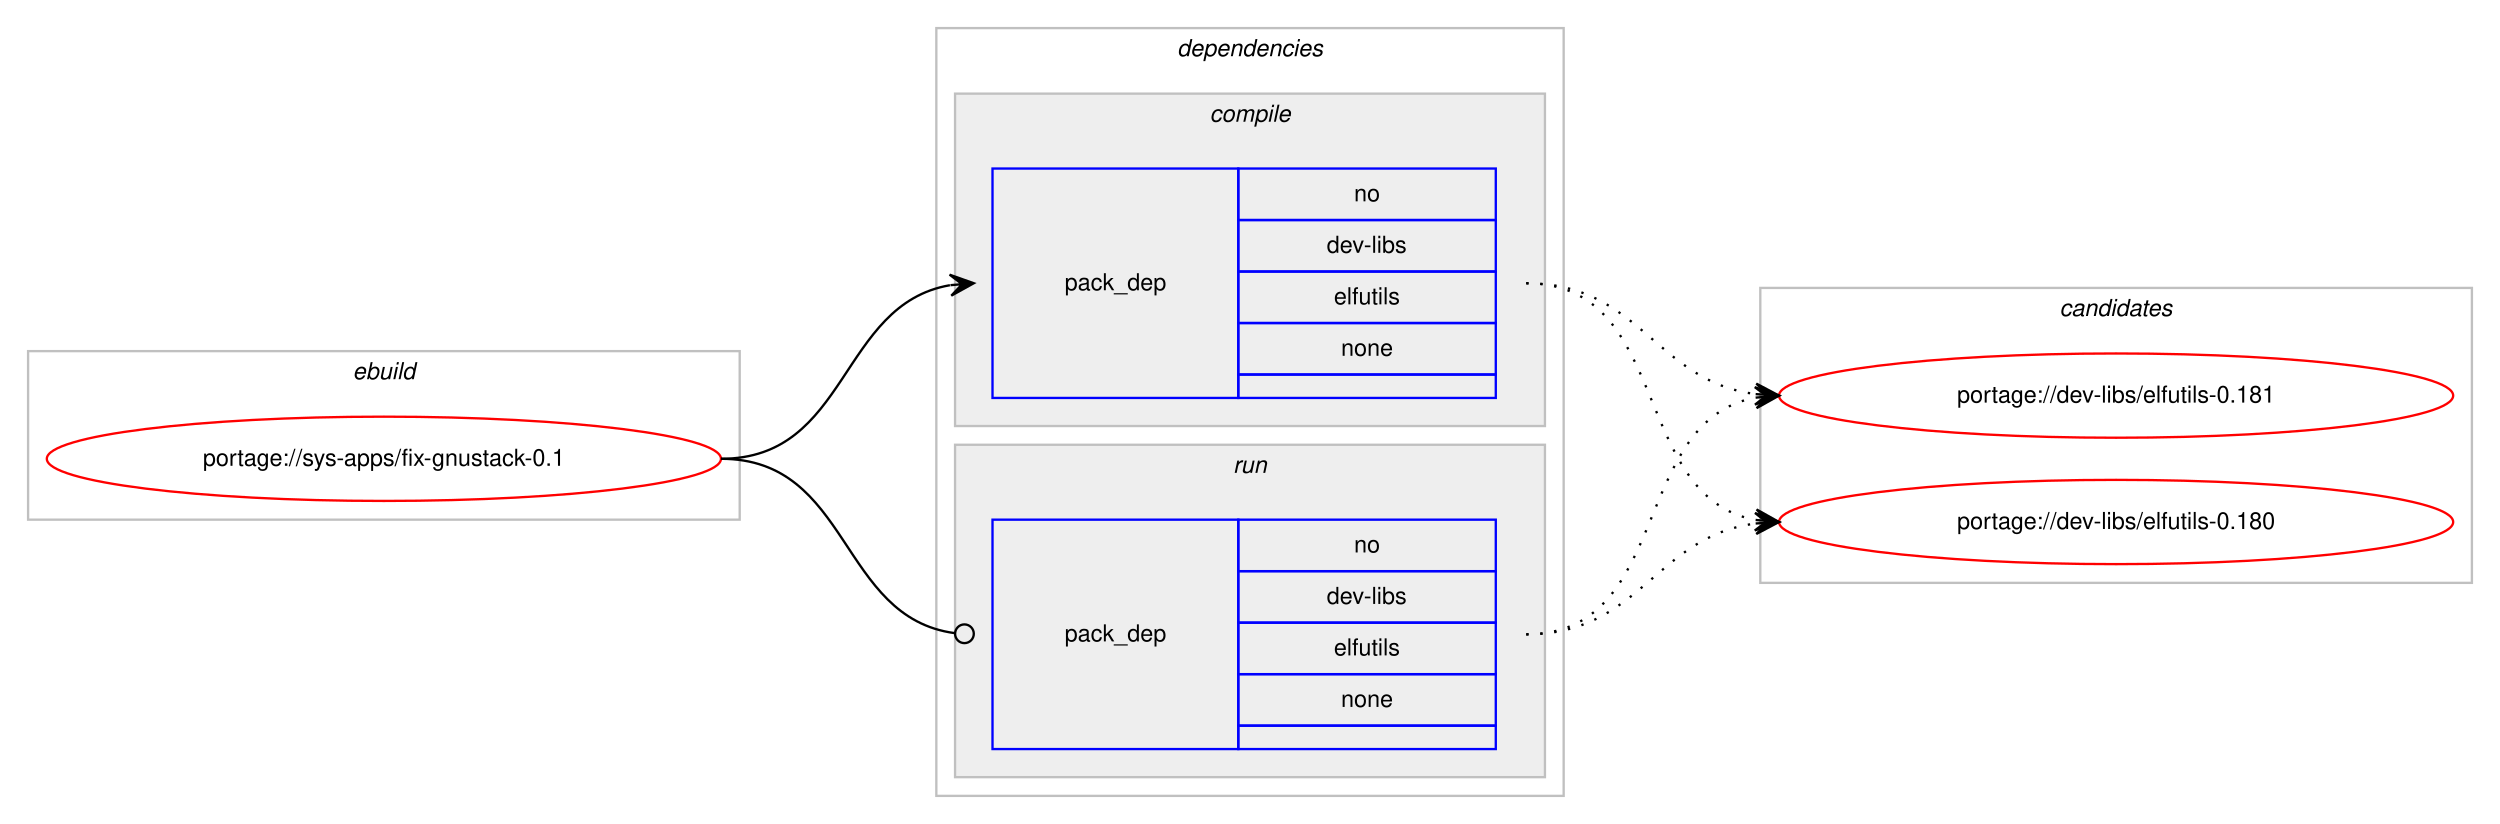
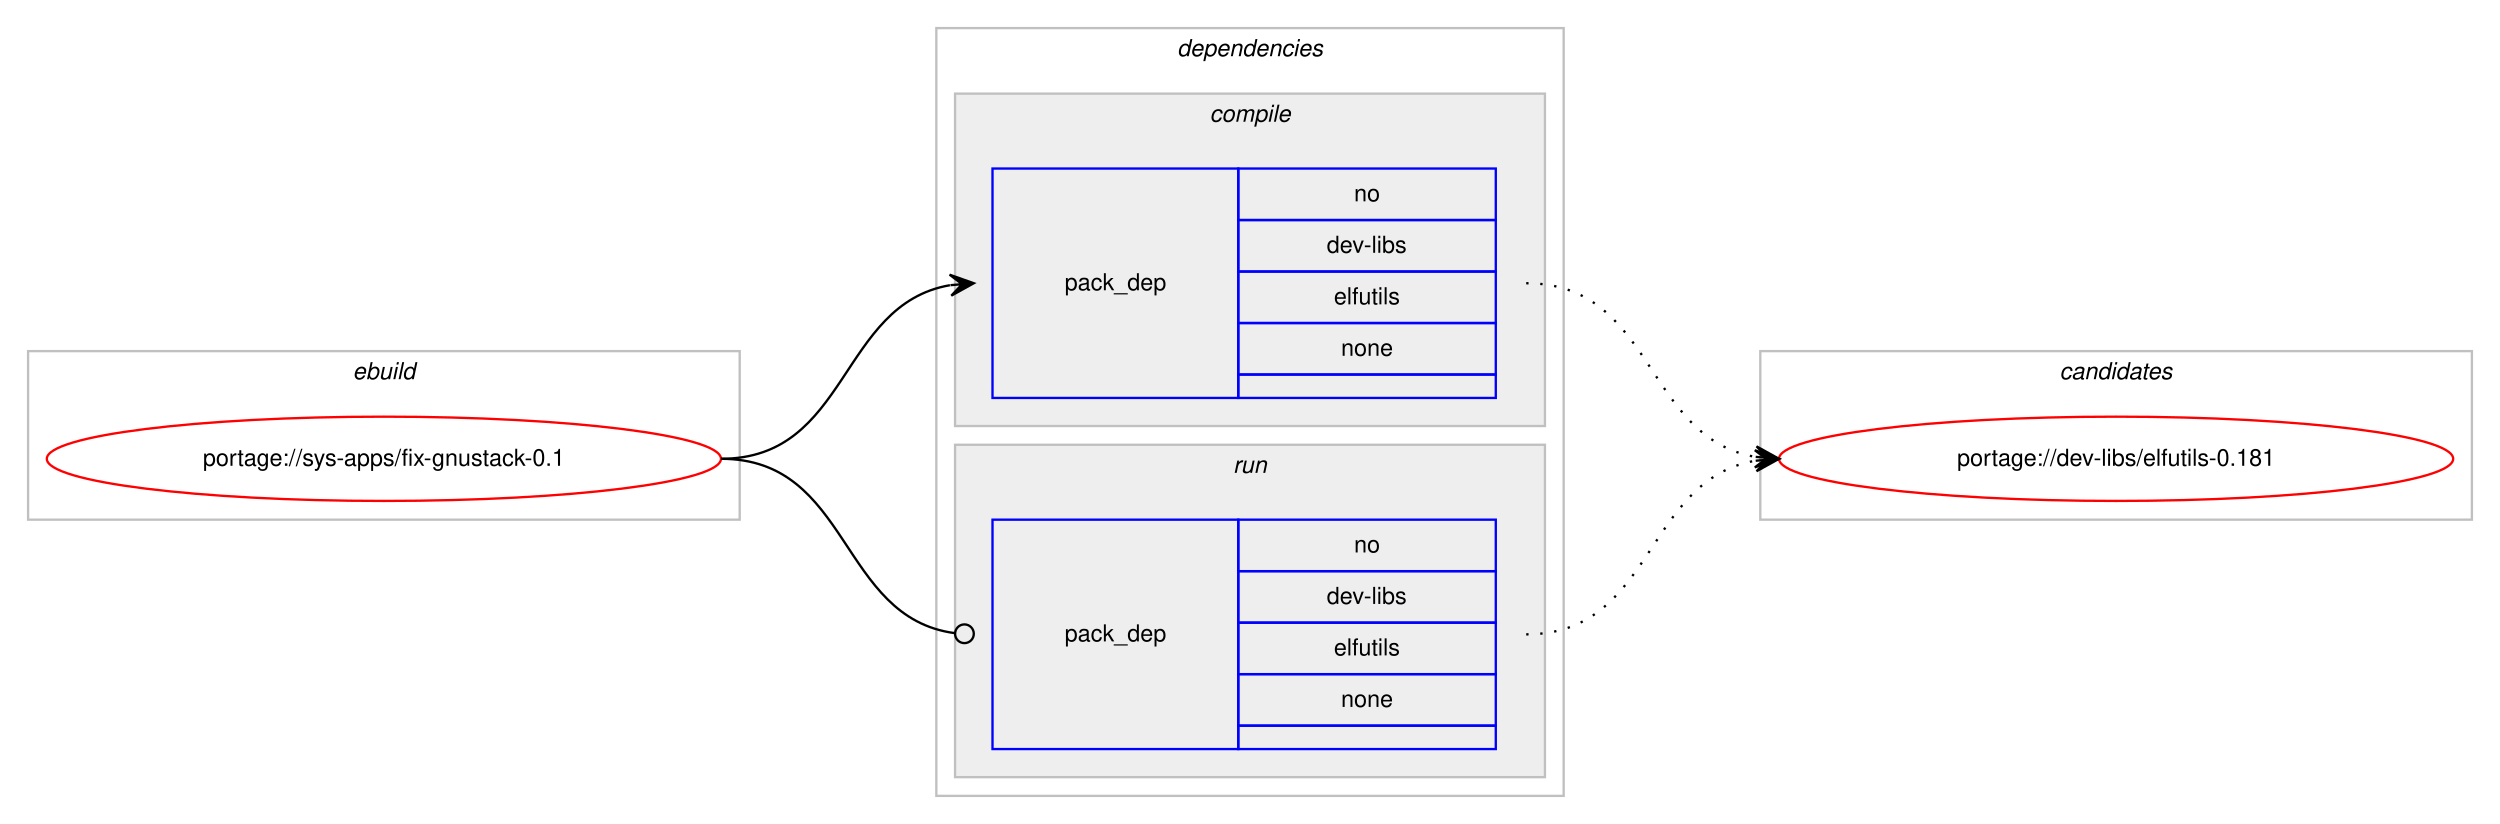
<svg xmlns="http://www.w3.org/2000/svg" xmlns:xlink="http://www.w3.org/1999/xlink" width="1068pt" height="352pt" viewBox="0.00 0.00 1068.00 352.00">
  <g id="graph0" class="graph" transform="scale(1 1) rotate(0) translate(4 348)">
    <polygon fill="#ffffff" stroke="transparent" points="-4,4 -4,-348 1064,-348 1064,4 -4,4" />
    <g id="clust1" class="cluster">
      <polygon fill="none" stroke="#c0c0c0" points="8,-126 8,-198 312,-198 312,-126 8,-126" />
      <text text-anchor="start" x="146.663" y="-186" font-family="Helvetica,sans-Serif" font-style="italic" font-size="10.00" fill="#000000">ebuild</text>
    </g>
    <g id="clust2" class="cluster">
      <polygon fill="none" stroke="#c0c0c0" points="396,-8 396,-336 664,-336 664,-8 396,-8" />
      <text text-anchor="start" x="498.875" y="-324" font-family="Helvetica,sans-Serif" font-style="italic" font-size="10.00" fill="#000000">dependencies</text>
    </g>
    <g id="clust3" class="cluster">
      <polygon fill="#eeeeee" stroke="#c0c0c0" points="404,-166 404,-308 656,-308 656,-166 404,-166" />
      <text text-anchor="start" x="512.778" y="-296" font-family="Helvetica,sans-Serif" font-style="italic" font-size="10.00" fill="#000000">compile</text>
    </g>
    <g id="clust6" class="cluster">
      <polygon fill="#eeeeee" stroke="#c0c0c0" points="404,-16 404,-158 656,-158 656,-16 404,-16" />
      <text text-anchor="start" x="522.777" y="-146" font-family="Helvetica,sans-Serif" font-style="italic" font-size="10.00" fill="#000000">run</text>
    </g>
    <g id="clust8" class="cluster">
-       <polygon fill="none" stroke="#c0c0c0" points="748,-99 748,-225 1052,-225 1052,-99 748,-99" />
-       <text text-anchor="start" x="875.824" y="-213" font-family="Helvetica,sans-Serif" font-style="italic" font-size="10.00" fill="#000000">candidates</text>
+       <polygon fill="none" stroke="#c0c0c0" points="748,-126 748,-198 1052,-198 1052,-126 748,-126" />
+       <text text-anchor="start" x="875.824" y="-186" font-family="Helvetica,sans-Serif" font-style="italic" font-size="10.00" fill="#000000">candidates</text>
    </g>
    <g id="node1" class="node">
      <g id="a_node1">
        <a xlink:href="../sys-apps/fix-gnustack-0.1.svg" xlink:title="portage://sys-apps/fix-gnustack-0.1">
          <ellipse fill="none" stroke="#ff0000" cx="160" cy="-152" rx="144" ry="18" />
          <text text-anchor="middle" x="160" y="-149" font-family="Helvetica,sans-Serif" font-size="10.00" fill="#000000">portage://sys-apps/fix-gnustack-0.1</text>
        </a>
      </g>
    </g>
    <g id="node2" class="node">
      <polygon fill="none" stroke="#0000ff" points="420,-178 420,-276 525,-276 525,-178 420,-178" />
      <text text-anchor="start" x="450.823" y="-224" font-family="Helvetica,sans-Serif" font-size="10.00" fill="#000000">pack_dep</text>
      <polygon fill="none" stroke="#0000ff" points="525,-254 525,-276 635,-276 635,-254 525,-254" />
      <text text-anchor="start" x="574.441" y="-262" font-family="Helvetica,sans-Serif" font-size="10.00" fill="#000000">no</text>
      <polygon fill="none" stroke="#0000ff" points="525,-232 525,-254 635,-254 635,-232 525,-232" />
      <text text-anchor="start" x="562.778" y="-240" font-family="Helvetica,sans-Serif" font-size="10.00" fill="#000000">dev-libs</text>
      <polygon fill="none" stroke="#0000ff" points="525,-210 525,-232 635,-232 635,-210 525,-210" />
      <text text-anchor="start" x="565.833" y="-218" font-family="Helvetica,sans-Serif" font-size="10.00" fill="#000000">elfutils</text>
      <polygon fill="none" stroke="#0000ff" points="525,-188 525,-210 635,-210 635,-188 525,-188" />
      <text text-anchor="start" x="568.882" y="-196" font-family="Helvetica,sans-Serif" font-size="10.00" fill="#000000">none</text>
      <polygon fill="none" stroke="#0000ff" points="525,-178 525,-188 635,-188 635,-178 525,-178" />
    </g>
    <g id="edge1" class="edge">
      <path fill="none" stroke="#000000" d="M304,-152C358.786,-152 354.408,-217.918 401.799,-226.158" />
      <polygon fill="#000000" stroke="#000000" points="412,-227 401.664,-230.662 407.017,-226.589 402.034,-226.177 402.034,-226.177 402.034,-226.177 407.017,-226.589 402.404,-221.692 412,-227 412,-227" />
    </g>
    <g id="node3" class="node">
      <polygon fill="none" stroke="#0000ff" points="420,-28 420,-126 525,-126 525,-28 420,-28" />
      <text text-anchor="start" x="450.823" y="-74" font-family="Helvetica,sans-Serif" font-size="10.00" fill="#000000">pack_dep</text>
      <polygon fill="none" stroke="#0000ff" points="525,-104 525,-126 635,-126 635,-104 525,-104" />
      <text text-anchor="start" x="574.441" y="-112" font-family="Helvetica,sans-Serif" font-size="10.00" fill="#000000">no</text>
      <polygon fill="none" stroke="#0000ff" points="525,-82 525,-104 635,-104 635,-82 525,-82" />
      <text text-anchor="start" x="562.778" y="-90" font-family="Helvetica,sans-Serif" font-size="10.00" fill="#000000">dev-libs</text>
      <polygon fill="none" stroke="#0000ff" points="525,-60 525,-82 635,-82 635,-60 525,-60" />
      <text text-anchor="start" x="565.833" y="-68" font-family="Helvetica,sans-Serif" font-size="10.00" fill="#000000">elfutils</text>
      <polygon fill="none" stroke="#0000ff" points="525,-38 525,-60 635,-60 635,-38 525,-38" />
      <text text-anchor="start" x="568.882" y="-46" font-family="Helvetica,sans-Serif" font-size="10.00" fill="#000000">none</text>
      <polygon fill="none" stroke="#0000ff" points="525,-28 525,-38 635,-38 635,-28 525,-28" />
    </g>
    <g id="edge2" class="edge">
      <path fill="none" stroke="#000000" d="M304,-152C359.586,-152 354.267,-84.145 403.905,-77.519" />
      <ellipse fill="none" stroke="#000000" cx="408.008" cy="-77.256" rx="4" ry="4" />
    </g>
    <g id="node4" class="node">
      <g id="a_node4">
        <a xlink:href="../dev-libs/elfutils-0.181.svg" xlink:title="portage://dev-libs/elfutils-0.181">
-           <ellipse fill="none" stroke="#ff0000" cx="900" cy="-179" rx="144" ry="18" />
-           <text text-anchor="middle" x="900" y="-176" font-family="Helvetica,sans-Serif" font-size="10.00" fill="#000000">portage://dev-libs/elfutils-0.181</text>
+           <ellipse fill="none" stroke="#ff0000" cx="900" cy="-152" rx="144" ry="18" />
+           <text text-anchor="middle" x="900" y="-149" font-family="Helvetica,sans-Serif" font-size="10.00" fill="#000000">portage://dev-libs/elfutils-0.181</text>
        </a>
      </g>
    </g>
    <g id="edge3" class="edge">
-       <path fill="none" stroke="#000000" stroke-dasharray="1,5" d="M648,-227C696.937,-227 702.838,-185.338 745.891,-179.642" />
-       <polygon fill="#000000" stroke="#000000" points="756,-179 746.306,-184.125 751.01,-179.317 746.02,-179.634 746.02,-179.634 746.02,-179.634 751.01,-179.317 745.735,-175.143 756,-179 756,-179" />
-     </g>
-     <g id="node5" class="node">
-       <g id="a_node5">
-         <a xlink:href="../dev-libs/elfutils-0.180.svg" xlink:title="portage://dev-libs/elfutils-0.180">
-           <ellipse fill="none" stroke="#ff0000" cx="900" cy="-125" rx="144" ry="18" />
-           <text text-anchor="middle" x="900" y="-122" font-family="Helvetica,sans-Serif" font-size="10.00" fill="#000000">portage://dev-libs/elfutils-0.180</text>
-         </a>
-       </g>
+       <path fill="none" stroke="#000000" stroke-dasharray="1,5" d="M648,-227C702.787,-227 698.408,-161.082 745.799,-152.842" />
+       <polygon fill="#000000" stroke="#000000" points="756,-152 746.404,-157.308 751.017,-152.411 746.034,-152.823 746.034,-152.823 746.034,-152.823 751.017,-152.411 745.664,-148.338 756,-152 756,-152" />
    </g>
    <g id="edge4" class="edge">
-       <path fill="none" stroke="#000000" stroke-dasharray="1,5" d="M648,-227C710.413,-227 692.337,-135.851 745.947,-125.882" />
-       <polygon fill="#000000" stroke="#000000" points="756,-125 746.432,-130.357 751.019,-125.437 746.038,-125.874 746.038,-125.874 746.038,-125.874 751.019,-125.437 745.645,-121.391 756,-125 756,-125" />
-     </g>
-     <g id="edge5" class="edge">
-       <path fill="none" stroke="#000000" stroke-dasharray="1,5" d="M648,-77C710.413,-77 692.337,-168.149 745.947,-178.118" />
-       <polygon fill="#000000" stroke="#000000" points="756,-179 745.645,-182.609 751.019,-178.563 746.038,-178.126 746.038,-178.126 746.038,-178.126 751.019,-178.563 746.432,-173.643 756,-179 756,-179" />
-     </g>
-     <g id="edge6" class="edge">
-       <path fill="none" stroke="#000000" stroke-dasharray="1,5" d="M648,-77C696.937,-77 702.838,-118.662 745.891,-124.358" />
-       <polygon fill="#000000" stroke="#000000" points="756,-125 745.735,-128.857 751.01,-124.683 746.02,-124.366 746.02,-124.366 746.02,-124.366 751.01,-124.683 746.306,-119.875 756,-125 756,-125" />
+       <path fill="none" stroke="#000000" stroke-dasharray="1,5" d="M648,-77C702.787,-77 698.408,-142.918 745.799,-151.158" />
+       <polygon fill="#000000" stroke="#000000" points="756,-152 745.664,-155.662 751.017,-151.589 746.034,-151.177 746.034,-151.177 746.034,-151.177 751.017,-151.589 746.404,-146.692 756,-152 756,-152" />
    </g>
  </g>
</svg>
